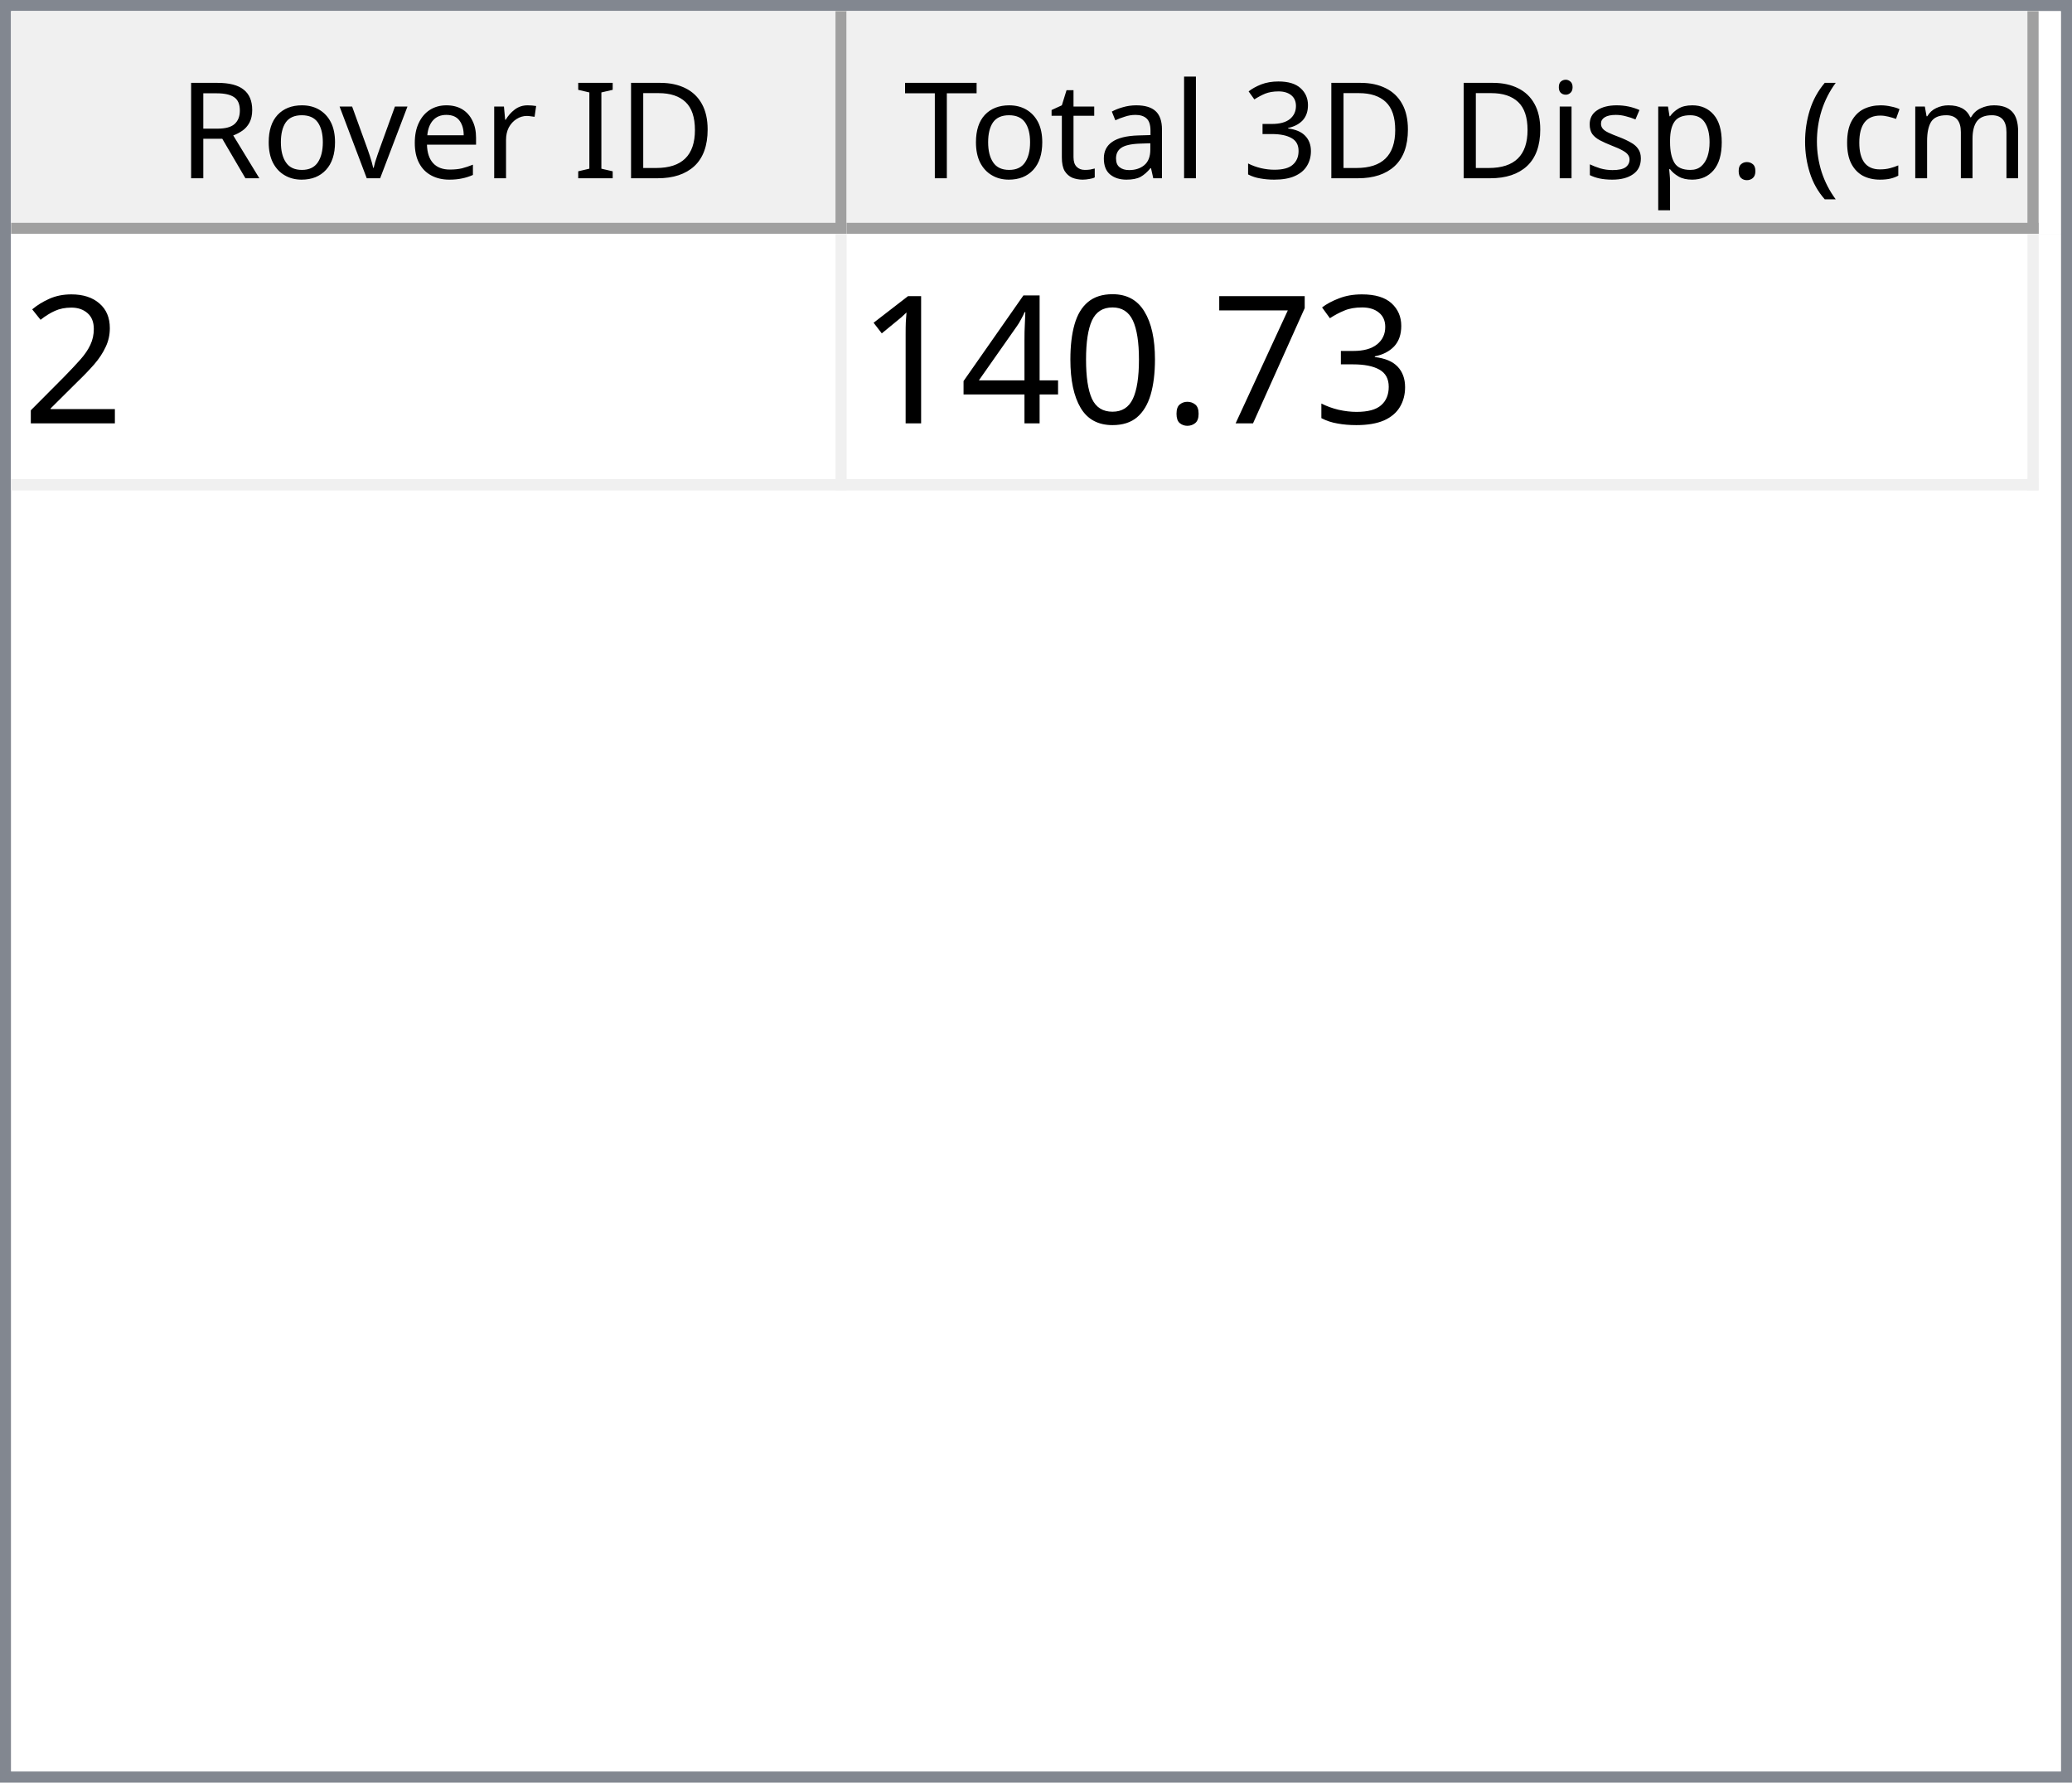
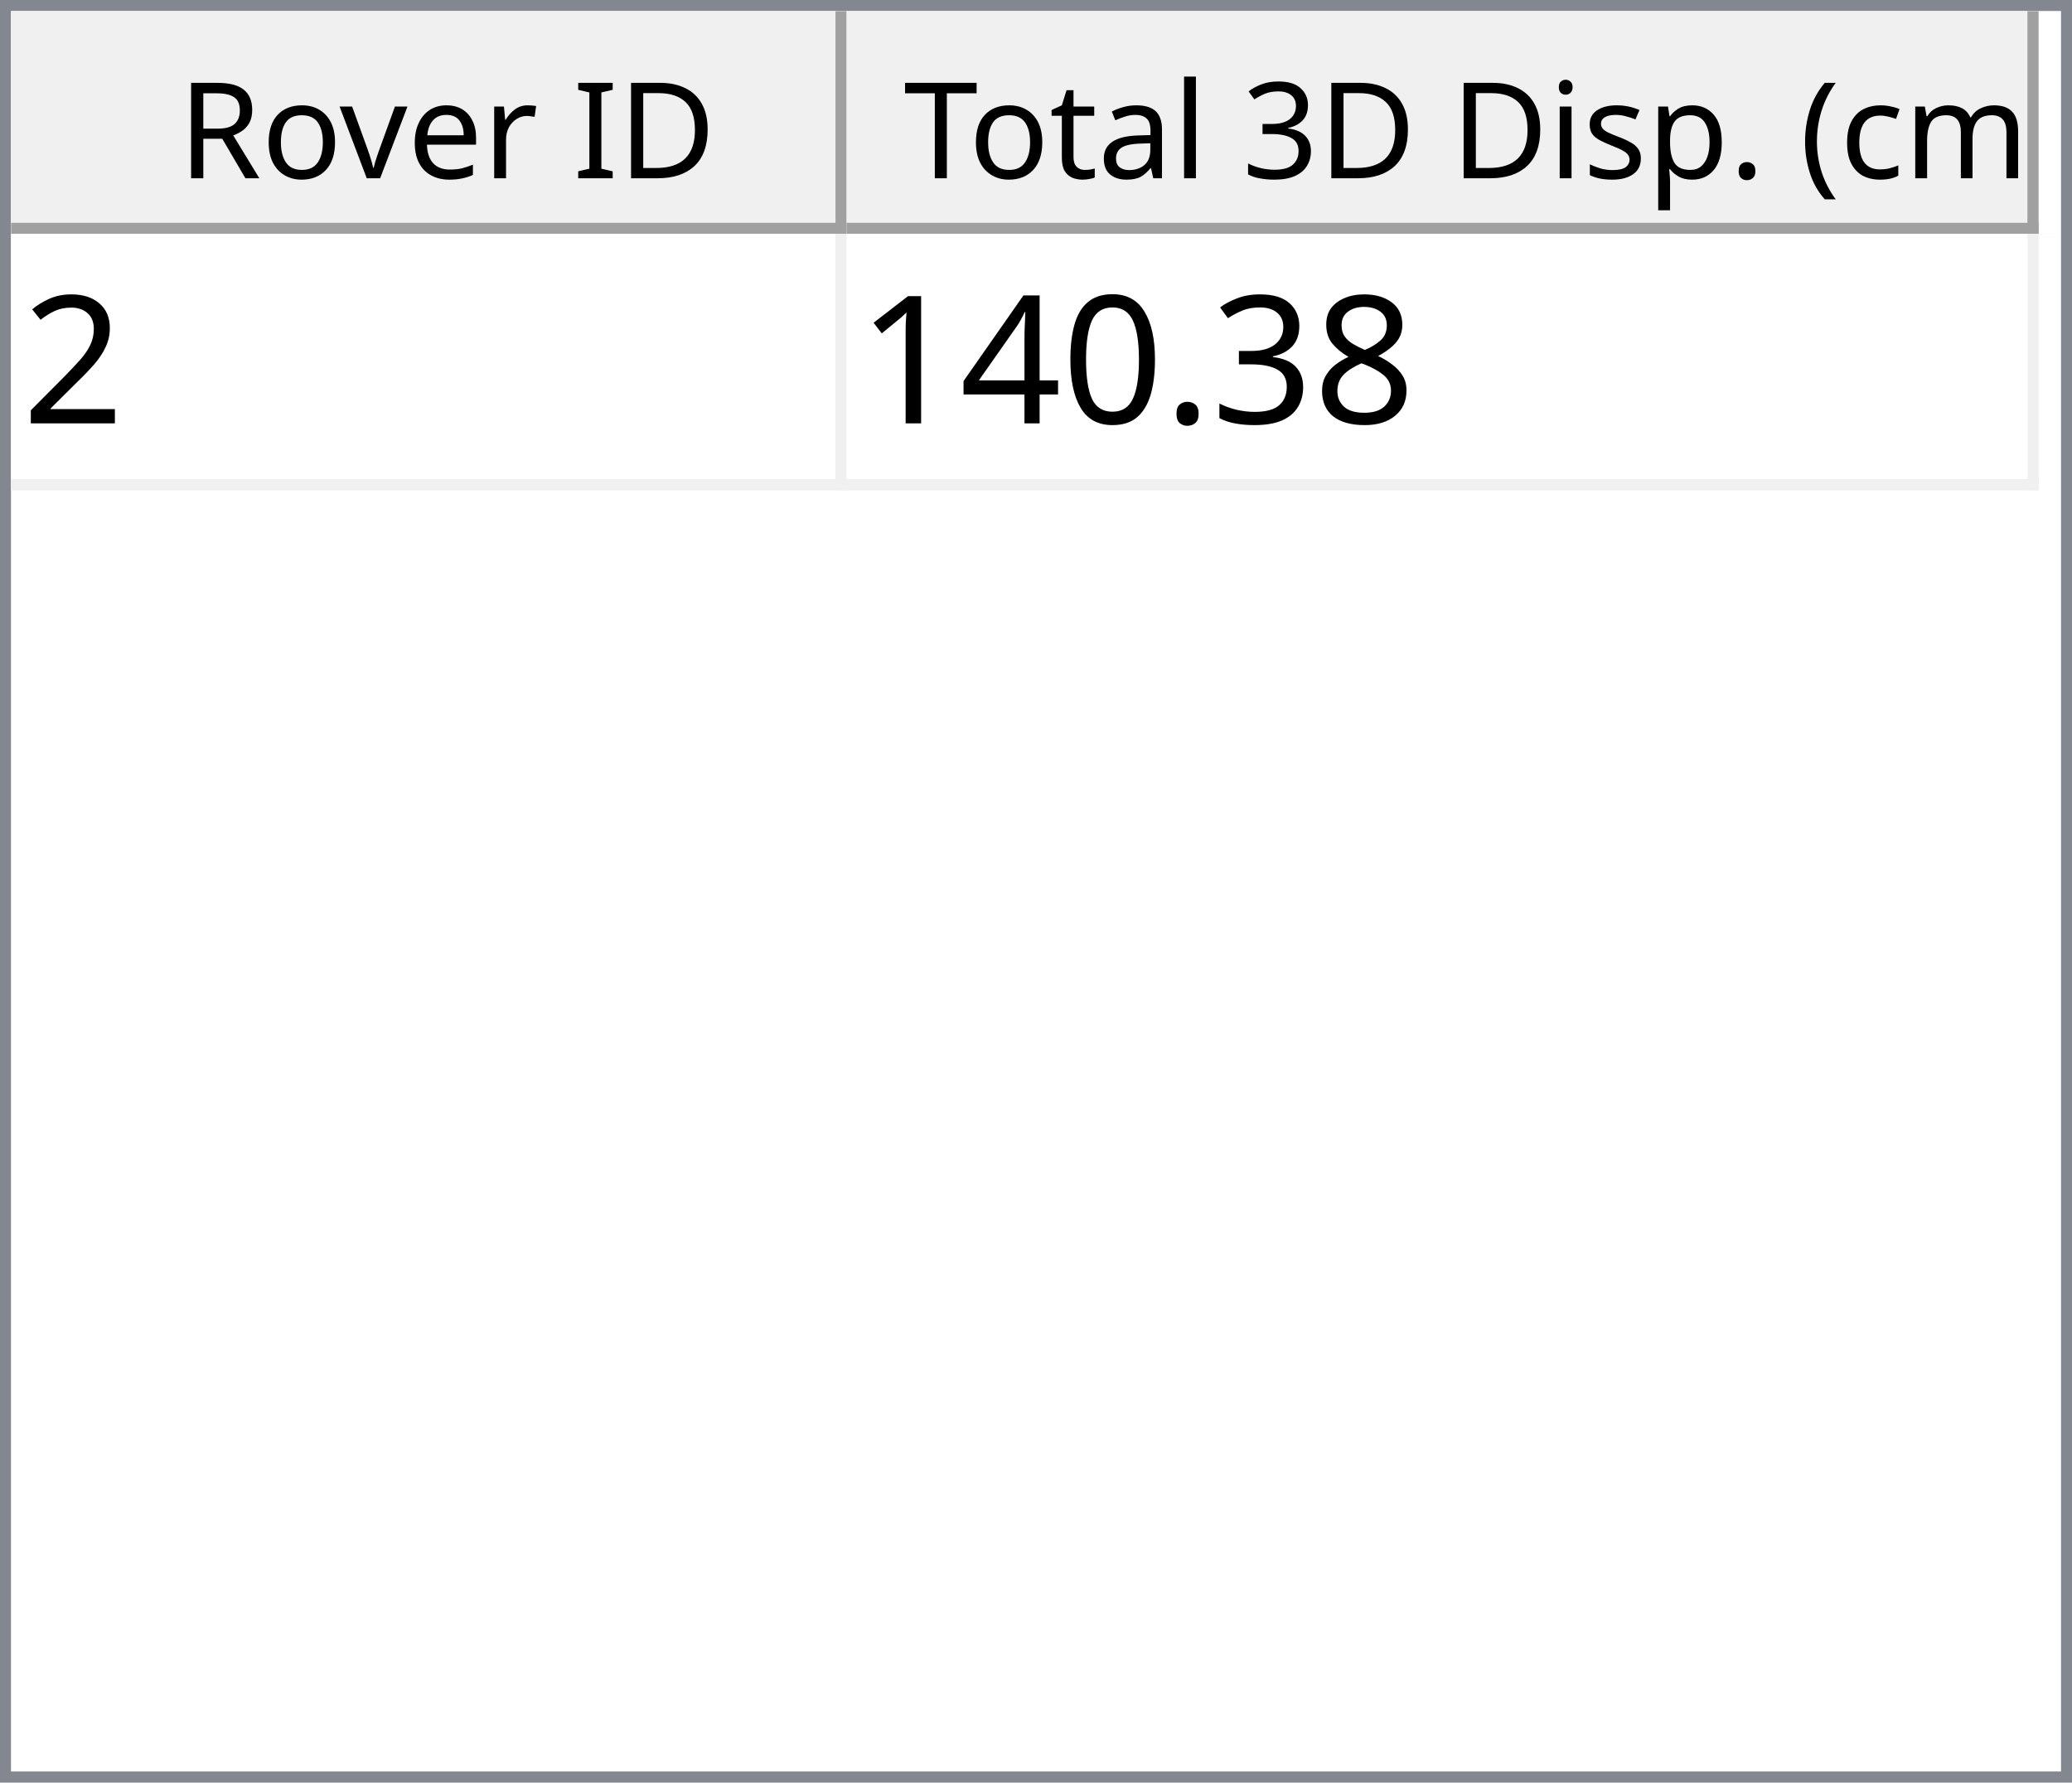
<svg xmlns="http://www.w3.org/2000/svg" style="fill-opacity:1; color-rendering:auto; color-interpolation:auto; text-rendering:auto; stroke:black; stroke-linecap:square; stroke-miterlimit:10; shape-rendering:auto; stroke-opacity:1; fill:black; stroke-dasharray:none; font-weight:normal; stroke-width:1; font-family:'Dialog'; font-style:normal; stroke-linejoin:miter; font-size:12px; stroke-dashoffset:0; image-rendering:auto;" width="186" height="160">
  <defs id="genericDefs" />
  <g>
    <defs id="defs1">
      <clipPath clipPathUnits="userSpaceOnUse" id="clipPath1">
        <path d="M0 0 L186 0 L186 160 L0 160 L0 0 Z" />
      </clipPath>
      <clipPath clipPathUnits="userSpaceOnUse" id="clipPath2">
        <path d="M0 0 L0 160 L186 160 L186 0 Z" />
      </clipPath>
      <clipPath clipPathUnits="userSpaceOnUse" id="clipPath3">
        <path d="M0 0 L0 20 L184 20 L184 0 Z" />
      </clipPath>
      <clipPath clipPathUnits="userSpaceOnUse" id="clipPath4">
        <path d="M0 0 L0 20 L75 20 L75 0 Z" />
      </clipPath>
      <clipPath clipPathUnits="userSpaceOnUse" id="clipPath5">
        <path d="M1 1 L1 19 L74 19 L74 1 Z" />
      </clipPath>
      <clipPath clipPathUnits="userSpaceOnUse" id="clipPath6">
        <path d="M0 0 L0 18 L73 18 L73 0 Z" />
      </clipPath>
      <clipPath clipPathUnits="userSpaceOnUse" id="clipPath7">
        <path d="M-0.5 -0.5 L-0.5 19.5 L74.5 19.5 L74.5 -0.5 Z" />
      </clipPath>
      <clipPath clipPathUnits="userSpaceOnUse" id="clipPath8">
        <path d="M0 0 L0 20 L107 20 L107 0 Z" />
      </clipPath>
      <clipPath clipPathUnits="userSpaceOnUse" id="clipPath9">
        <path d="M1 1 L1 19 L106 19 L106 1 Z" />
      </clipPath>
      <clipPath clipPathUnits="userSpaceOnUse" id="clipPath10">
        <path d="M0 0 L0 18 L105 18 L105 0 Z" />
      </clipPath>
      <clipPath clipPathUnits="userSpaceOnUse" id="clipPath11">
        <path d="M-0.5 -0.5 L-0.5 19.5 L106.5 19.5 L106.5 -0.5 Z" />
      </clipPath>
      <clipPath clipPathUnits="userSpaceOnUse" id="clipPath12">
        <path d="M0 0 L0 138 L184 138 L184 0 Z" />
      </clipPath>
      <clipPath clipPathUnits="userSpaceOnUse" id="clipPath13">
        <path d="M0 0 L0 23 L182 23 L182 0 Z" />
      </clipPath>
      <clipPath clipPathUnits="userSpaceOnUse" id="clipPath14">
        <path d="M-0.5 -0.5 L-0.5 22.5 L181.5 22.5 L181.5 -0.5 Z" />
      </clipPath>
      <clipPath clipPathUnits="userSpaceOnUse" id="clipPath15">
        <path d="M0 0 L0 22 L74 22 L74 0 Z" />
      </clipPath>
      <clipPath clipPathUnits="userSpaceOnUse" id="clipPath16">
        <path d="M0 0 L0 22 L106 22 L106 0 Z" />
      </clipPath>
      <font horiz-adv-x="64.551" id="font1">
        <font-face ascent="107.91" descent="25.098" units-per-em="100" style="font-style:normal; font-family:Segoe UI; font-weight:normal;" />
        <missing-glyph horiz-adv-x="64.551" d="M8.109 0 L8.109 68.266 L56.453 68.266 L56.453 0 L8.109 0 ZM15.328 7.234 L49.219 7.234 L49.219 61.031 L15.328 61.031 L15.328 7.234 Z" />
        <glyph unicode="D" horiz-adv-x="70.117" d="M9.188 0 L9.188 70.016 L28.516 70.016 Q65.531 70.016 65.531 35.891 Q65.531 19.672 55.25 9.836 Q44.969 0 27.734 0 L9.188 0 ZM17.391 62.594 L17.391 7.422 L27.828 7.422 Q41.609 7.422 49.273 14.797 Q56.938 22.172 56.938 35.688 Q56.938 62.594 28.328 62.594 L17.391 62.594 Z" />
        <glyph unicode="I" horiz-adv-x="26.611" d="M17.391 0 L9.188 0 L9.188 70.016 L17.391 70.016 L17.391 0 Z" />
        <glyph unicode=" " horiz-adv-x="27.393" d="" />
        <glyph unicode="r" horiz-adv-x="34.766" d="M34.188 41.891 Q32.078 43.5 28.125 43.5 Q23 43.5 19.555 38.672 Q16.109 33.844 16.109 25.484 L16.109 0 L8.109 0 L8.109 50 L16.109 50 L16.109 39.703 L16.312 39.703 Q18.016 44.969 21.531 47.922 Q25.047 50.875 29.391 50.875 Q32.516 50.875 34.188 50.203 L34.188 41.891 Z" />
        <glyph unicode="e" horiz-adv-x="52.295" d="M48.297 23 L12.984 23 Q13.188 14.656 17.484 10.109 Q21.781 5.562 29.297 5.562 Q37.75 5.562 44.828 11.141 L44.828 3.609 Q38.234 -1.172 27.391 -1.172 Q16.797 -1.172 10.742 5.641 Q4.688 12.453 4.688 24.812 Q4.688 36.469 11.305 43.82 Q17.922 51.172 27.734 51.172 Q37.547 51.172 42.922 44.828 Q48.297 38.484 48.297 27.203 L48.297 23 ZM40.094 29.781 Q40.047 36.719 36.75 40.578 Q33.453 44.438 27.594 44.438 Q21.922 44.438 17.969 40.383 Q14.016 36.328 13.094 29.781 L40.094 29.781 Z" />
        <glyph unicode="v" horiz-adv-x="47.9" d="M47.406 50 L27.484 0 L19.625 0 L0.688 50 L9.469 50 L22.172 13.672 Q23.578 9.672 23.922 6.688 L24.125 6.688 Q24.609 10.453 25.688 13.484 L38.969 50 L47.406 50 Z" />
        <glyph unicode="o" horiz-adv-x="58.594" d="M29 -1.172 Q17.922 -1.172 11.305 5.836 Q4.688 12.844 4.688 24.422 Q4.688 37.016 11.57 44.094 Q18.453 51.172 30.172 51.172 Q41.359 51.172 47.633 44.289 Q53.906 37.406 53.906 25.203 Q53.906 13.234 47.141 6.031 Q40.375 -1.172 29 -1.172 ZM29.594 44.438 Q21.875 44.438 17.383 39.188 Q12.891 33.938 12.891 24.703 Q12.891 15.828 17.43 10.695 Q21.969 5.562 29.594 5.562 Q37.359 5.562 41.531 10.594 Q45.703 15.625 45.703 24.906 Q45.703 34.281 41.531 39.359 Q37.359 44.438 29.594 44.438 Z" />
        <glyph unicode="R" horiz-adv-x="59.814" d="M59.375 0 L49.609 0 L37.891 19.625 Q36.281 22.359 34.766 24.289 Q33.25 26.219 31.664 27.438 Q30.078 28.656 28.25 29.219 Q26.422 29.781 24.125 29.781 L17.391 29.781 L17.391 0 L9.188 0 L9.188 70.016 L30.078 70.016 Q34.672 70.016 38.555 68.867 Q42.438 67.719 45.289 65.375 Q48.141 63.031 49.758 59.547 Q51.375 56.062 51.375 51.375 Q51.375 47.703 50.273 44.656 Q49.172 41.609 47.148 39.211 Q45.125 36.812 42.266 35.133 Q39.406 33.453 35.844 32.516 L35.844 32.328 Q37.594 31.547 38.891 30.547 Q40.188 29.547 41.359 28.18 Q42.531 26.812 43.68 25.078 Q44.828 23.344 46.234 21.047 L59.375 0 ZM17.391 62.594 L17.391 37.203 L28.516 37.203 Q31.594 37.203 34.203 38.133 Q36.812 39.062 38.719 40.797 Q40.625 42.531 41.703 45.047 Q42.781 47.562 42.781 50.688 Q42.781 56.297 39.141 59.445 Q35.5 62.594 28.609 62.594 L17.391 62.594 Z" />
        <glyph unicode=")" horiz-adv-x="30.176" d="M8.297 -15.922 L1.172 -15.922 Q16.406 2.344 16.406 26.812 Q16.406 51.469 1.078 70.016 L8.297 70.016 Q23.531 52.156 23.531 26.703 Q23.531 1.375 8.297 -15.922 Z" />
        <glyph unicode="m" horiz-adv-x="86.133" d="M79.109 0 L71.094 0 L71.094 28.719 Q71.094 37.016 68.531 40.727 Q65.969 44.438 59.906 44.438 Q54.781 44.438 51.195 39.75 Q47.609 35.062 47.609 28.516 L47.609 0 L39.594 0 L39.594 29.688 Q39.594 44.438 28.219 44.438 Q22.953 44.438 19.531 40.016 Q16.109 35.594 16.109 28.516 L16.109 0 L8.109 0 L8.109 50 L16.109 50 L16.109 42.094 L16.312 42.094 Q21.625 51.172 31.844 51.172 Q36.969 51.172 40.773 48.312 Q44.578 45.453 46 40.828 Q51.562 51.172 62.594 51.172 Q79.109 51.172 79.109 30.812 L79.109 0 Z" />
        <glyph unicode="c" horiz-adv-x="46.191" d="M42.188 2.297 Q36.422 -1.172 28.516 -1.172 Q17.828 -1.172 11.258 5.789 Q4.688 12.75 4.688 23.828 Q4.688 36.188 11.766 43.68 Q18.844 51.172 30.672 51.172 Q37.25 51.172 42.281 48.734 L42.281 40.531 Q36.719 44.438 30.375 44.438 Q22.703 44.438 17.797 38.945 Q12.891 33.453 12.891 24.516 Q12.891 15.719 17.508 10.641 Q22.125 5.562 29.891 5.562 Q36.422 5.562 42.188 9.906 L42.188 2.297 Z" />
        <glyph unicode="(" horiz-adv-x="30.176" d="M29.109 -15.922 L21.969 -15.922 Q6.844 1.375 6.844 26.703 Q6.844 52.156 21.969 70.016 L29.203 70.016 Q13.875 51.469 13.875 26.812 Q13.875 2.344 29.109 -15.922 Z" />
        <glyph unicode="." horiz-adv-x="21.68" d="M10.891 -1.078 Q8.641 -1.078 7.055 0.539 Q5.469 2.156 5.469 4.391 Q5.469 6.641 7.055 8.273 Q8.641 9.906 10.891 9.906 Q13.188 9.906 14.797 8.273 Q16.406 6.641 16.406 4.391 Q16.406 2.156 14.797 0.539 Q13.188 -1.078 10.891 -1.078 Z" />
        <glyph unicode="p" horiz-adv-x="58.789" d="M16.312 7.234 L16.109 7.234 L16.109 -23 L8.109 -23 L8.109 50 L16.109 50 L16.109 41.219 L16.312 41.219 Q22.219 51.172 33.594 51.172 Q43.266 51.172 48.688 44.461 Q54.109 37.75 54.109 26.469 Q54.109 13.922 48 6.375 Q41.891 -1.172 31.297 -1.172 Q21.578 -1.172 16.312 7.234 ZM16.109 27.391 L16.109 20.406 Q16.109 14.203 20.141 9.883 Q24.172 5.562 30.375 5.562 Q37.641 5.562 41.773 11.133 Q45.906 16.703 45.906 26.609 Q45.906 34.969 42.047 39.703 Q38.188 44.438 31.594 44.438 Q24.609 44.438 20.359 39.578 Q16.109 34.719 16.109 27.391 Z" />
        <glyph unicode="s" horiz-adv-x="42.432" d="M5.078 1.812 L5.078 10.406 Q11.625 5.562 19.484 5.562 Q30.031 5.562 30.031 12.594 Q30.031 14.594 29.125 15.992 Q28.219 17.391 26.68 18.461 Q25.141 19.531 23.07 20.383 Q21 21.234 18.609 22.172 Q15.281 23.484 12.766 24.828 Q10.25 26.172 8.57 27.859 Q6.891 29.547 6.031 31.695 Q5.172 33.844 5.172 36.719 Q5.172 40.234 6.789 42.945 Q8.406 45.656 11.086 47.484 Q13.766 49.312 17.211 50.242 Q20.656 51.172 24.312 51.172 Q30.812 51.172 35.938 48.922 L35.938 40.828 Q30.422 44.438 23.25 44.438 Q21 44.438 19.195 43.922 Q17.391 43.406 16.094 42.477 Q14.797 41.547 14.086 40.258 Q13.375 38.969 13.375 37.406 Q13.375 35.453 14.086 34.133 Q14.797 32.812 16.164 31.789 Q17.531 30.766 19.484 29.938 Q21.438 29.109 23.922 28.125 Q27.25 26.859 29.883 25.516 Q32.516 24.172 34.375 22.484 Q36.234 20.797 37.234 18.602 Q38.234 16.406 38.234 13.375 Q38.234 9.672 36.602 6.938 Q34.969 4.203 32.234 2.398 Q29.5 0.594 25.93 -0.289 Q22.359 -1.172 18.453 -1.172 Q10.75 -1.172 5.078 1.812 Z" />
        <glyph unicode="i" horiz-adv-x="24.219" d="M12.203 62.703 Q10.062 62.703 8.547 64.164 Q7.031 65.625 7.031 67.875 Q7.031 70.125 8.547 71.609 Q10.062 73.094 12.203 73.094 Q14.406 73.094 15.945 71.609 Q17.484 70.125 17.484 67.875 Q17.484 65.719 15.945 64.211 Q14.406 62.703 12.203 62.703 ZM16.109 0 L8.109 0 L8.109 50 L16.109 50 L16.109 0 Z" />
        <glyph unicode="3" horiz-adv-x="53.906" d="M46.531 19.828 Q46.531 15.094 44.75 11.211 Q42.969 7.328 39.719 4.57 Q36.469 1.812 31.93 0.297 Q27.391 -1.219 21.922 -1.219 Q11.922 -1.219 6 2.594 L6 11.188 Q13.094 5.609 22.219 5.609 Q25.875 5.609 28.828 6.539 Q31.781 7.469 33.906 9.227 Q36.031 10.984 37.18 13.477 Q38.328 15.969 38.328 19.094 Q38.328 32.812 18.797 32.812 L12.984 32.812 L12.984 39.594 L18.5 39.594 Q35.797 39.594 35.797 52.484 Q35.797 64.406 22.609 64.406 Q15.188 64.406 8.688 59.422 L8.688 67.188 Q15.375 71.188 24.609 71.188 Q29 71.188 32.57 69.969 Q36.141 68.75 38.68 66.555 Q41.219 64.359 42.609 61.281 Q44 58.203 44 54.5 Q44 40.672 30.031 36.719 L30.031 36.531 Q33.594 36.141 36.625 34.797 Q39.656 33.453 41.852 31.305 Q44.047 29.156 45.289 26.25 Q46.531 23.344 46.531 19.828 Z" />
        <glyph unicode="l" horiz-adv-x="24.219" d="M16.109 0 L8.109 0 L8.109 74.031 L16.109 74.031 L16.109 0 Z" />
        <glyph unicode="a" horiz-adv-x="50.879" d="M43.891 0 L35.891 0 L35.891 7.812 L35.688 7.812 Q30.469 -1.172 20.312 -1.172 Q12.844 -1.172 8.617 2.781 Q4.391 6.734 4.391 13.281 Q4.391 27.297 20.906 29.594 L35.891 31.688 Q35.891 44.438 25.594 44.438 Q16.547 44.438 9.281 38.281 L9.281 46.484 Q16.656 51.172 26.266 51.172 Q43.891 51.172 43.891 32.516 L43.891 0 ZM35.891 25.297 L23.828 23.641 Q18.266 22.859 15.43 20.875 Q12.594 18.891 12.594 13.875 Q12.594 10.203 15.211 7.883 Q17.828 5.562 22.172 5.562 Q28.125 5.562 32.008 9.742 Q35.891 13.922 35.891 20.312 L35.891 25.297 Z" />
        <glyph unicode="t" horiz-adv-x="33.887" d="M31.297 0.484 Q28.469 -1.078 23.828 -1.078 Q10.688 -1.078 10.688 13.578 L10.688 43.172 L2.094 43.172 L2.094 50 L10.688 50 L10.688 62.203 L18.703 64.797 L18.703 50 L31.297 50 L31.297 43.172 L18.703 43.172 L18.703 14.984 Q18.703 9.969 20.414 7.82 Q22.125 5.672 26.078 5.672 Q29.109 5.672 31.297 7.328 L31.297 0.484 Z" />
        <glyph unicode="T" horiz-adv-x="52.393" d="M50.594 62.594 L30.375 62.594 L30.375 0 L22.172 0 L22.172 62.594 L2 62.594 L2 70.016 L50.594 70.016 L50.594 62.594 Z" />
      </font>
      <font horiz-adv-x="75.0" id="font2">
        <font-face ascent="100.537" descent="21.973" units-per-em="100" style="font-style:normal; font-family:sans-serif; font-weight:normal;" />
        <missing-glyph horiz-adv-x="75.0" d="M12.5 0 L12.5 62.5 L62.5 62.5 L62.5 0 L12.5 0 ZM14.062 1.562 L60.938 1.562 L60.938 60.938 L14.062 60.938 L14.062 1.562 Z" />
        <glyph unicode="2" horiz-adv-x="55.615" d="M50.344 8.453 L50.344 0 L3.031 0 Q2.938 3.172 4.047 6.109 Q5.859 10.938 9.836 15.625 Q13.812 20.312 21.344 26.469 Q33.016 36.031 37.117 41.625 Q41.219 47.219 41.219 52.203 Q41.219 57.422 37.477 61.008 Q33.734 64.594 27.734 64.594 Q21.391 64.594 17.578 60.789 Q13.766 56.984 13.719 50.25 L4.688 51.172 Q5.609 61.281 11.664 66.578 Q17.719 71.875 27.938 71.875 Q38.234 71.875 44.242 66.164 Q50.25 60.453 50.25 52 Q50.25 47.703 48.492 43.555 Q46.734 39.406 42.656 34.812 Q38.578 30.219 29.109 22.219 Q21.188 15.578 18.945 13.211 Q16.703 10.844 15.234 8.453 L50.344 8.453 Z" />
+         <glyph unicode="8" horiz-adv-x="55.615" d="M17.672 38.812 Q12.203 40.828 9.57 44.539 Q6.938 48.25 6.938 53.422 Q6.938 61.234 12.555 66.555 Q18.172 71.875 27.484 71.875 Q36.859 71.875 42.578 66.43 Q48.297 60.984 48.297 53.172 Q48.297 48.188 45.68 44.508 Q43.062 40.828 37.75 38.812 Q44.344 36.672 47.781 31.883 Q51.219 27.094 51.219 20.453 Q51.219 11.281 44.727 5.031 Q38.234 -1.219 27.641 -1.219 Q17.047 -1.219 10.547 5.055 Q4.047 11.328 4.047 20.703 Q4.047 27.688 7.594 32.398 Q11.141 37.109 17.672 38.812 ZM15.922 53.719 Q15.922 48.641 19.195 45.414 Q22.469 42.188 27.688 42.188 Q32.766 42.188 36.016 45.383 Q39.266 48.578 39.266 53.219 Q39.266 58.062 35.914 61.359 Q32.562 64.656 27.594 64.656 Q22.562 64.656 19.242 61.43 Q15.922 58.203 15.922 53.719 ZM13.094 20.656 Q13.094 16.891 14.875 13.375 Q16.656 9.859 20.172 7.93 Q23.688 6 27.734 6 Q34.031 6 38.133 10.055 Q42.234 14.109 42.234 20.359 Q42.234 26.703 38.016 30.859 Q33.797 35.016 27.438 35.016 Q21.234 35.016 17.164 30.914 Q13.094 26.812 13.094 20.656 Z" />
        <glyph unicode="3" horiz-adv-x="55.615" d="M4.203 18.891 L12.984 20.062 Q14.5 12.594 18.141 9.297 Q21.781 6 27 6 Q33.203 6 37.477 10.297 Q41.75 14.594 41.75 20.953 Q41.75 27 37.797 30.93 Q33.844 34.859 27.734 34.859 Q25.25 34.859 21.531 33.891 L22.516 41.609 Q23.391 41.5 23.922 41.5 Q29.547 41.5 34.039 44.43 Q38.531 47.359 38.531 53.469 Q38.531 58.297 35.258 61.477 Q31.984 64.656 26.812 64.656 Q21.688 64.656 18.266 61.43 Q14.844 58.203 13.875 51.766 L5.078 53.328 Q6.688 62.156 12.398 67.016 Q18.109 71.875 26.609 71.875 Q32.469 71.875 37.398 69.359 Q42.328 66.844 44.945 62.5 Q47.562 58.156 47.562 53.266 Q47.562 48.641 45.07 44.828 Q42.578 41.016 37.703 38.766 Q44.047 37.312 47.562 32.695 Q51.078 28.078 51.078 21.141 Q51.078 11.766 44.242 5.25 Q37.406 -1.266 26.953 -1.266 Q17.531 -1.266 11.305 4.352 Q5.078 9.969 4.203 18.891 Z" />
-         <glyph unicode="7" horiz-adv-x="55.615" d="M4.734 62.203 L4.734 70.656 L51.078 70.656 L51.078 63.812 Q44.234 56.547 37.523 44.484 Q30.812 32.422 27.156 19.672 Q24.516 10.688 23.781 0 L14.75 0 Q14.891 8.453 18.062 20.414 Q21.234 32.375 27.172 43.484 Q33.109 54.594 39.797 62.203 L4.734 62.203 Z" />
        <glyph unicode="." horiz-adv-x="27.783" d="M9.078 0 L9.078 10.016 L19.094 10.016 L19.094 0 L9.078 0 Z" />
        <glyph unicode="0" horiz-adv-x="55.615" d="M4.156 35.297 Q4.156 48 6.766 55.742 Q9.375 63.484 14.523 67.68 Q19.672 71.875 27.484 71.875 Q33.25 71.875 37.594 69.555 Q41.938 67.234 44.773 62.867 Q47.609 58.5 49.219 52.227 Q50.828 45.953 50.828 35.297 Q50.828 22.703 48.242 14.969 Q45.656 7.234 40.508 3.008 Q35.359 -1.219 27.484 -1.219 Q17.141 -1.219 11.234 6.203 Q4.156 15.141 4.156 35.297 ZM13.188 35.297 Q13.188 17.672 17.312 11.836 Q21.438 6 27.484 6 Q33.547 6 37.672 11.859 Q41.797 17.719 41.797 35.297 Q41.797 52.984 37.672 58.789 Q33.547 64.594 27.391 64.594 Q21.344 64.594 17.719 59.469 Q13.188 52.938 13.188 35.297 Z" />
        <glyph unicode="4" horiz-adv-x="55.615" d="M32.328 0 L32.328 17.141 L1.266 17.141 L1.266 25.203 L33.938 71.578 L41.109 71.578 L41.109 25.203 L50.781 25.203 L50.781 17.141 L41.109 17.141 L41.109 0 L32.328 0 ZM32.328 25.203 L32.328 57.469 L9.906 25.203 L32.328 25.203 Z" />
        <glyph unicode="1" horiz-adv-x="55.615" d="M37.25 0 L28.469 0 L28.469 56 Q25.297 52.984 20.141 49.953 Q14.984 46.922 10.891 45.406 L10.891 53.906 Q18.266 57.375 23.781 62.305 Q29.297 67.234 31.594 71.875 L37.25 71.875 L37.25 0 Z" />
      </font>
    </defs>
    <g style="fill:white; stroke:white;">
      <rect x="0" y="0" width="186" style="clip-path:url(#clipPath1); stroke:none;" height="160" />
    </g>
    <g style="fill:white; text-rendering:optimizeSpeed; color-rendering:optimizeSpeed; image-rendering:optimizeSpeed; shape-rendering:crispEdges; stroke:white; color-interpolation:sRGB;">
      <rect x="0" width="186" height="160" y="0" style="stroke:none;" />
      <path style="stroke:none;" d="M0 160 L186 160 L186 0 L0 0 Z" />
    </g>
    <g style="fill:rgb(240,240,240); font-family:'Segoe UI'; stroke:rgb(240,240,240);">
      <rect x="0" y="0" width="186" style="clip-path:url(#clipPath2); stroke:none;" height="160" />
    </g>
    <g style="fill:rgb(130,135,144); font-family:'Segoe UI'; stroke:rgb(130,135,144);">
      <path d="M0 0 L186 0 L186 160 L0 160 L0 0 ZM1 1 L185 1 L185 159 L1 159 L1 1 Z" style="fill-rule:evenodd; clip-path:url(#clipPath2); stroke:none;" />
    </g>
    <g style="fill:white; font-family:'Segoe UI'; stroke:white;" transform="translate(1,1)">
      <rect x="0" y="0" width="184" style="clip-path:url(#clipPath3); stroke:none;" height="20" />
    </g>
    <g style="fill:rgb(240,240,240); font-family:'Segoe UI'; stroke:rgb(240,240,240);" transform="translate(1,1)">
      <rect x="0" y="0" width="75" style="clip-path:url(#clipPath4); stroke:none;" height="20" />
    </g>
    <g style="font-family:'Segoe UI';" transform="translate(2,2)">
      <text x="14" xml:space="preserve" y="14" style="clip-path:url(#clipPath6); stroke:none;">Rover ID</text>
    </g>
    <g style="fill:rgb(160,160,160); font-family:'Segoe UI'; stroke:rgb(160,160,160); stroke-linejoin:bevel;" transform="translate(1.5,1.5)">
      <line x1="74" x2="74" y1="0" style="fill:none; clip-path:url(#clipPath7);" y2="19" />
    </g>
    <g style="fill:rgb(160,160,160); font-family:'Segoe UI'; stroke:rgb(160,160,160); stroke-linejoin:bevel;" transform="matrix(1,0,0,1,1,1) translate(0.5,0.5)">
      <line x1="0" x2="74" y1="19" style="fill:none; clip-path:url(#clipPath7);" y2="19" />
    </g>
    <g style="fill:rgb(240,240,240); font-family:'Segoe UI'; stroke:rgb(240,240,240);" transform="translate(76,1)">
      <rect x="0" y="0" width="107" style="clip-path:url(#clipPath8); stroke:none;" height="20" />
    </g>
    <g style="font-family:'Segoe UI';" transform="translate(77,2)">
      <text x="1" xml:space="preserve" y="14" style="clip-path:url(#clipPath10); stroke:none;"> Total 3D Disp. (cm)</text>
    </g>
    <g style="fill:rgb(160,160,160); font-family:'Segoe UI'; stroke:rgb(160,160,160); stroke-linejoin:bevel;" transform="translate(76.5,1.5)">
      <line x1="106" x2="106" y1="0" style="fill:none; clip-path:url(#clipPath11);" y2="19" />
    </g>
    <g style="fill:rgb(160,160,160); font-family:'Segoe UI'; stroke:rgb(160,160,160); stroke-linejoin:bevel;" transform="matrix(1,0,0,1,76,1) translate(0.5,0.5)">
      <line x1="0" x2="106" y1="19" style="fill:none; clip-path:url(#clipPath11);" y2="19" />
    </g>
    <g style="fill:white; font-family:'Segoe UI'; stroke:white;" transform="translate(1,21)">
      <rect x="0" y="0" width="184" style="clip-path:url(#clipPath12); stroke:none;" height="138" />
    </g>
    <g style="fill:rgb(240,240,240); font-size:16px; font-family:sans-serif; stroke:rgb(240,240,240);" transform="translate(1,21)">
      <rect x="0" y="0" width="182" style="clip-path:url(#clipPath13); stroke:none;" height="23" />
      <line transform="translate(0.5,0.5)" x1="0" x2="181" y1="22" style="clip-path:url(#clipPath14); fill:none; stroke-linejoin:bevel;" y2="22" />
    </g>
    <g transform="matrix(1,0,0,1,1,21) translate(0.5,0.5)" style="fill:rgb(240,240,240); font-size:16px; font-family:sans-serif; stroke:rgb(240,240,240); stroke-linejoin:bevel;">
      <line x1="74" x2="74" y1="0" style="fill:none; clip-path:url(#clipPath14);" y2="22" />
    </g>
    <g transform="matrix(1,0,0,1,1,21) translate(0.5,0.5)" style="fill:rgb(240,240,240); font-size:16px; font-family:sans-serif; stroke:rgb(240,240,240); stroke-linejoin:bevel;">
      <line x1="181" x2="181" y1="0" style="fill:none; clip-path:url(#clipPath14);" y2="22" />
    </g>
    <g style="fill:white; font-size:16px; font-family:sans-serif; stroke:white;" transform="matrix(1,0,0,1,1,21)">
      <rect x="0" y="0" width="74" style="clip-path:url(#clipPath15); stroke:none;" height="22" />
      <text x="1" y="17" style="fill:black; clip-path:url(#clipPath15); stroke:none;" xml:space="preserve">2</text>
    </g>
    <g style="fill:white; font-size:16px; font-family:sans-serif; stroke:white;" transform="matrix(1,0,0,1,1,21) translate(75,0)">
      <rect x="0" y="0" width="106" style="clip-path:url(#clipPath16); stroke:none;" height="22" />
-       <text x="1" y="17" style="fill:black; clip-path:url(#clipPath16); stroke:none;" xml:space="preserve">140.73</text>
+       <text x="1" y="17" style="fill:black; clip-path:url(#clipPath16); stroke:none;" xml:space="preserve">140.38</text>
    </g>
  </g>
</svg>
